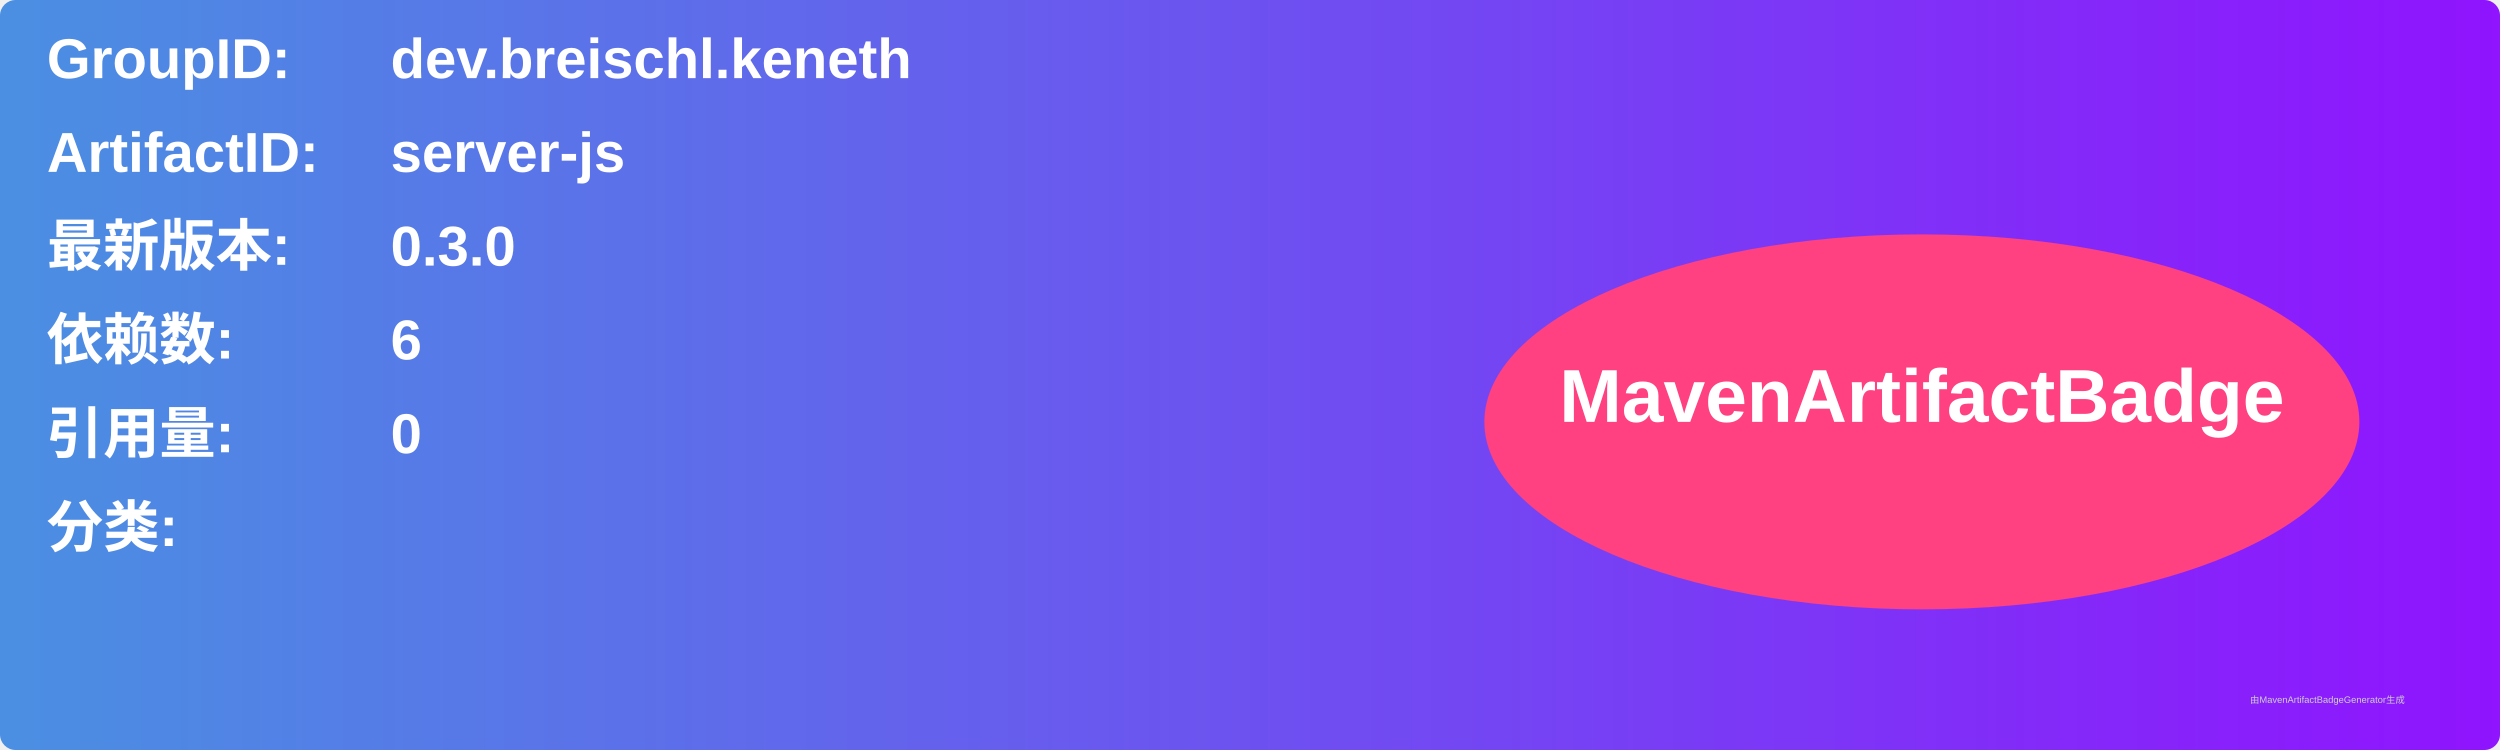
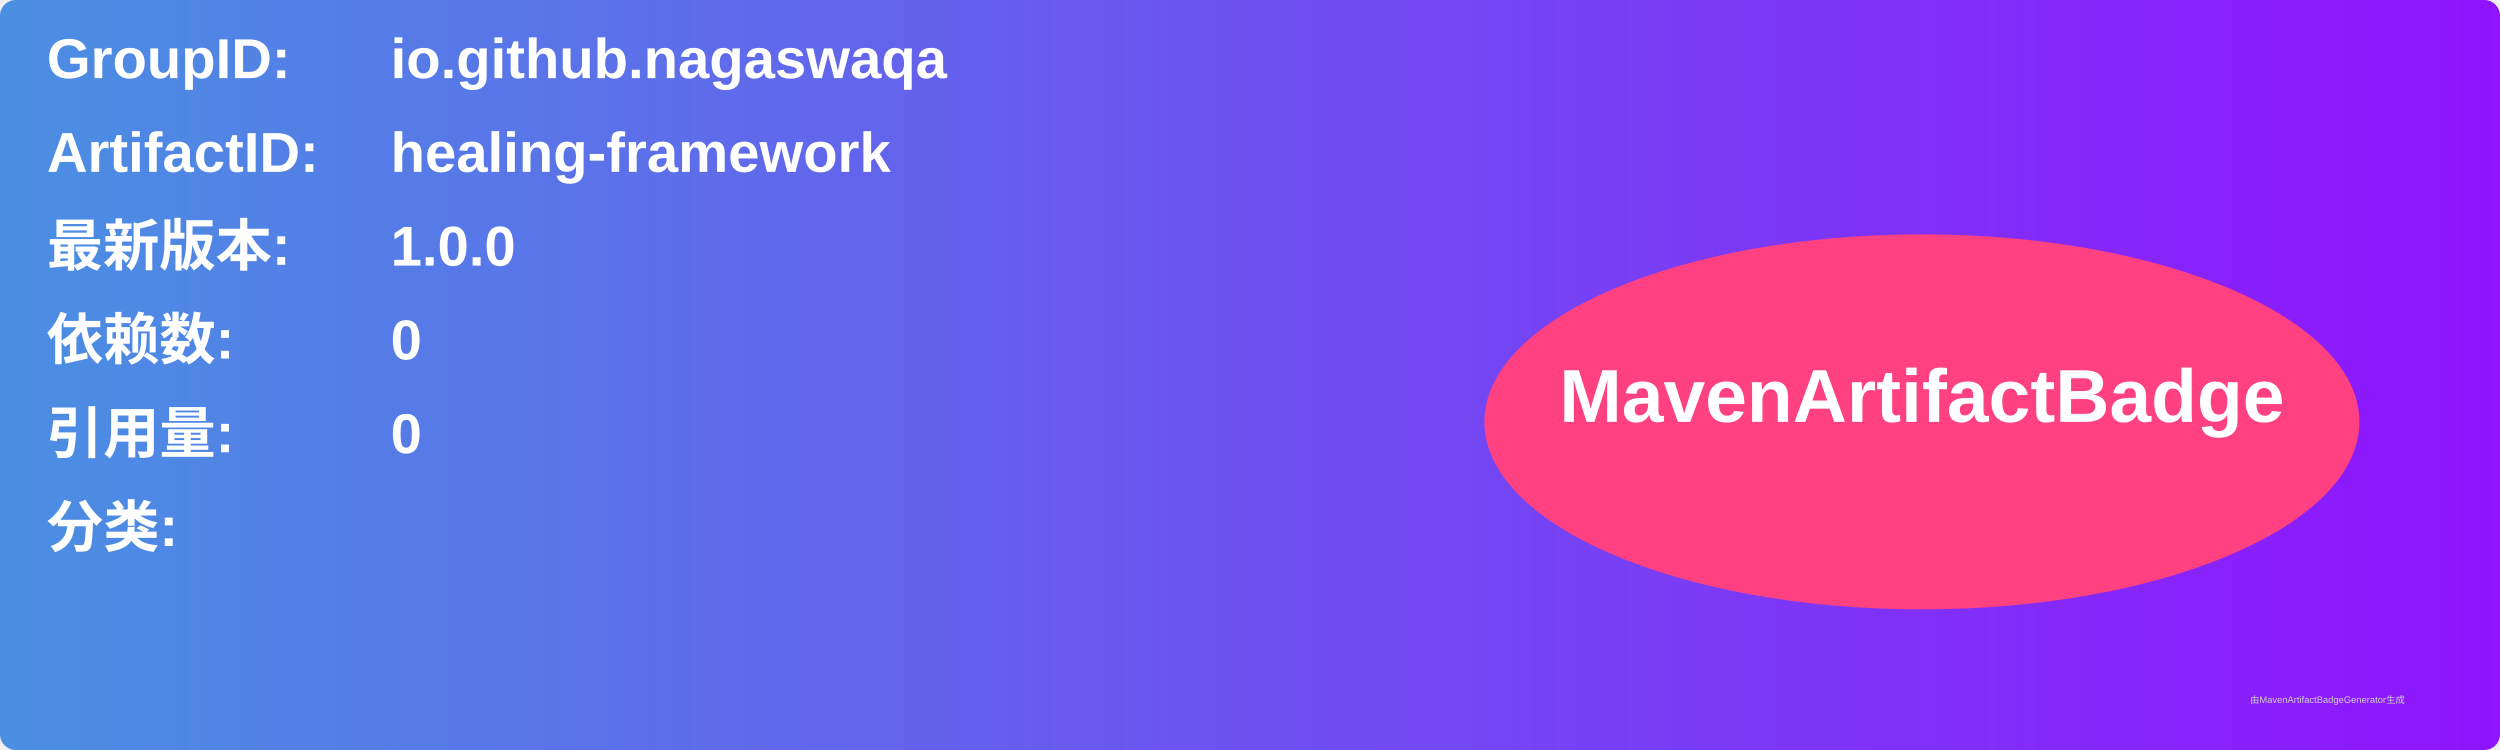
<svg xmlns="http://www.w3.org/2000/svg" width="800" height="240" viewBox="0 0 800 240">
  <linearGradient id="grad" x1="0%" y1="0%" x2="100%" y2="0%">
    <stop offset="0%" stop-color="#4a90e2" />
    <stop offset="100%" stop-color="#9013fe" />
  </linearGradient>
  <rect width="100%" height="100%" rx="5" ry="5" fill="url(#grad)" />
  <g transform="translate(15, 15)">
    <text x="0" y="10" font-family="Arial" font-size="18" fill="white" font-weight="bold" width="260">GroupID:</text>
-     <text x="110" y="10" font-family="Arial" font-size="18" fill="white" font-weight="bold" width="460">dev.breischl.keneth</text>
+     <text x="110" y="10" font-family="Arial" font-size="18" fill="white" font-weight="bold" width="460">io.github.nagaswaqa</text>
    <text x="0" y="40" font-family="Arial" font-size="18" fill="white" font-weight="bold" width="260">ArtifactID:</text>
-     <text x="110" y="40" font-family="Arial" font-size="18" fill="white" font-weight="bold" width="460">server-js</text>
+     <text x="110" y="40" font-family="Arial" font-size="18" fill="white" font-weight="bold" width="460">healing-framework</text>
    <text x="0" y="70" font-family="Arial" font-size="18" fill="white" font-weight="bold">最新版本:</text>
    <text x="110" y="70" font-family="Arial" font-size="18" fill="white" font-weight="bold">
-       <tspan font-weight="bold">0.3.0</tspan>
+       <tspan font-weight="bold">1.0.0</tspan>
    </text>
    <text x="0" y="100" font-family="Arial" font-size="18" fill="white" font-weight="bold">依赖数: </text>
    <text x="110" y="100" font-family="Arial" font-size="18" fill="white">
-       <tspan font-weight="bold">6</tspan>
+       <tspan font-weight="bold">0</tspan>
    </text>
    <text x="0" y="130" font-family="Arial" font-size="18" fill="white" font-weight="bold">引用量: </text>
    <text x="110" y="130" font-family="Arial" font-size="18" fill="white">
      <tspan font-weight="bold">0</tspan>
    </text>
    <text x="0" y="160" font-family="Arial" font-size="18" fill="white" font-weight="bold">分类:</text>
    <text x="10" y="190" font-family="Arial" font-size="10" fill="white">
      <tspan font-weight="bold" />
    </text>
    <ellipse cx="600" cy="120" rx="140" ry="60" fill="#ff4081" />
    <text x="600" y="120" text-anchor="middle" font-family="Arial" font-size="24" fill="white" font-weight="bold">MavenArtifactBadge</text>
  </g>
  <text x="720" y="225" font-family="Arial" font-size="3" fill="#d0d0d0">由MavenArtifactBadgeGenerator生成</text>
</svg>
